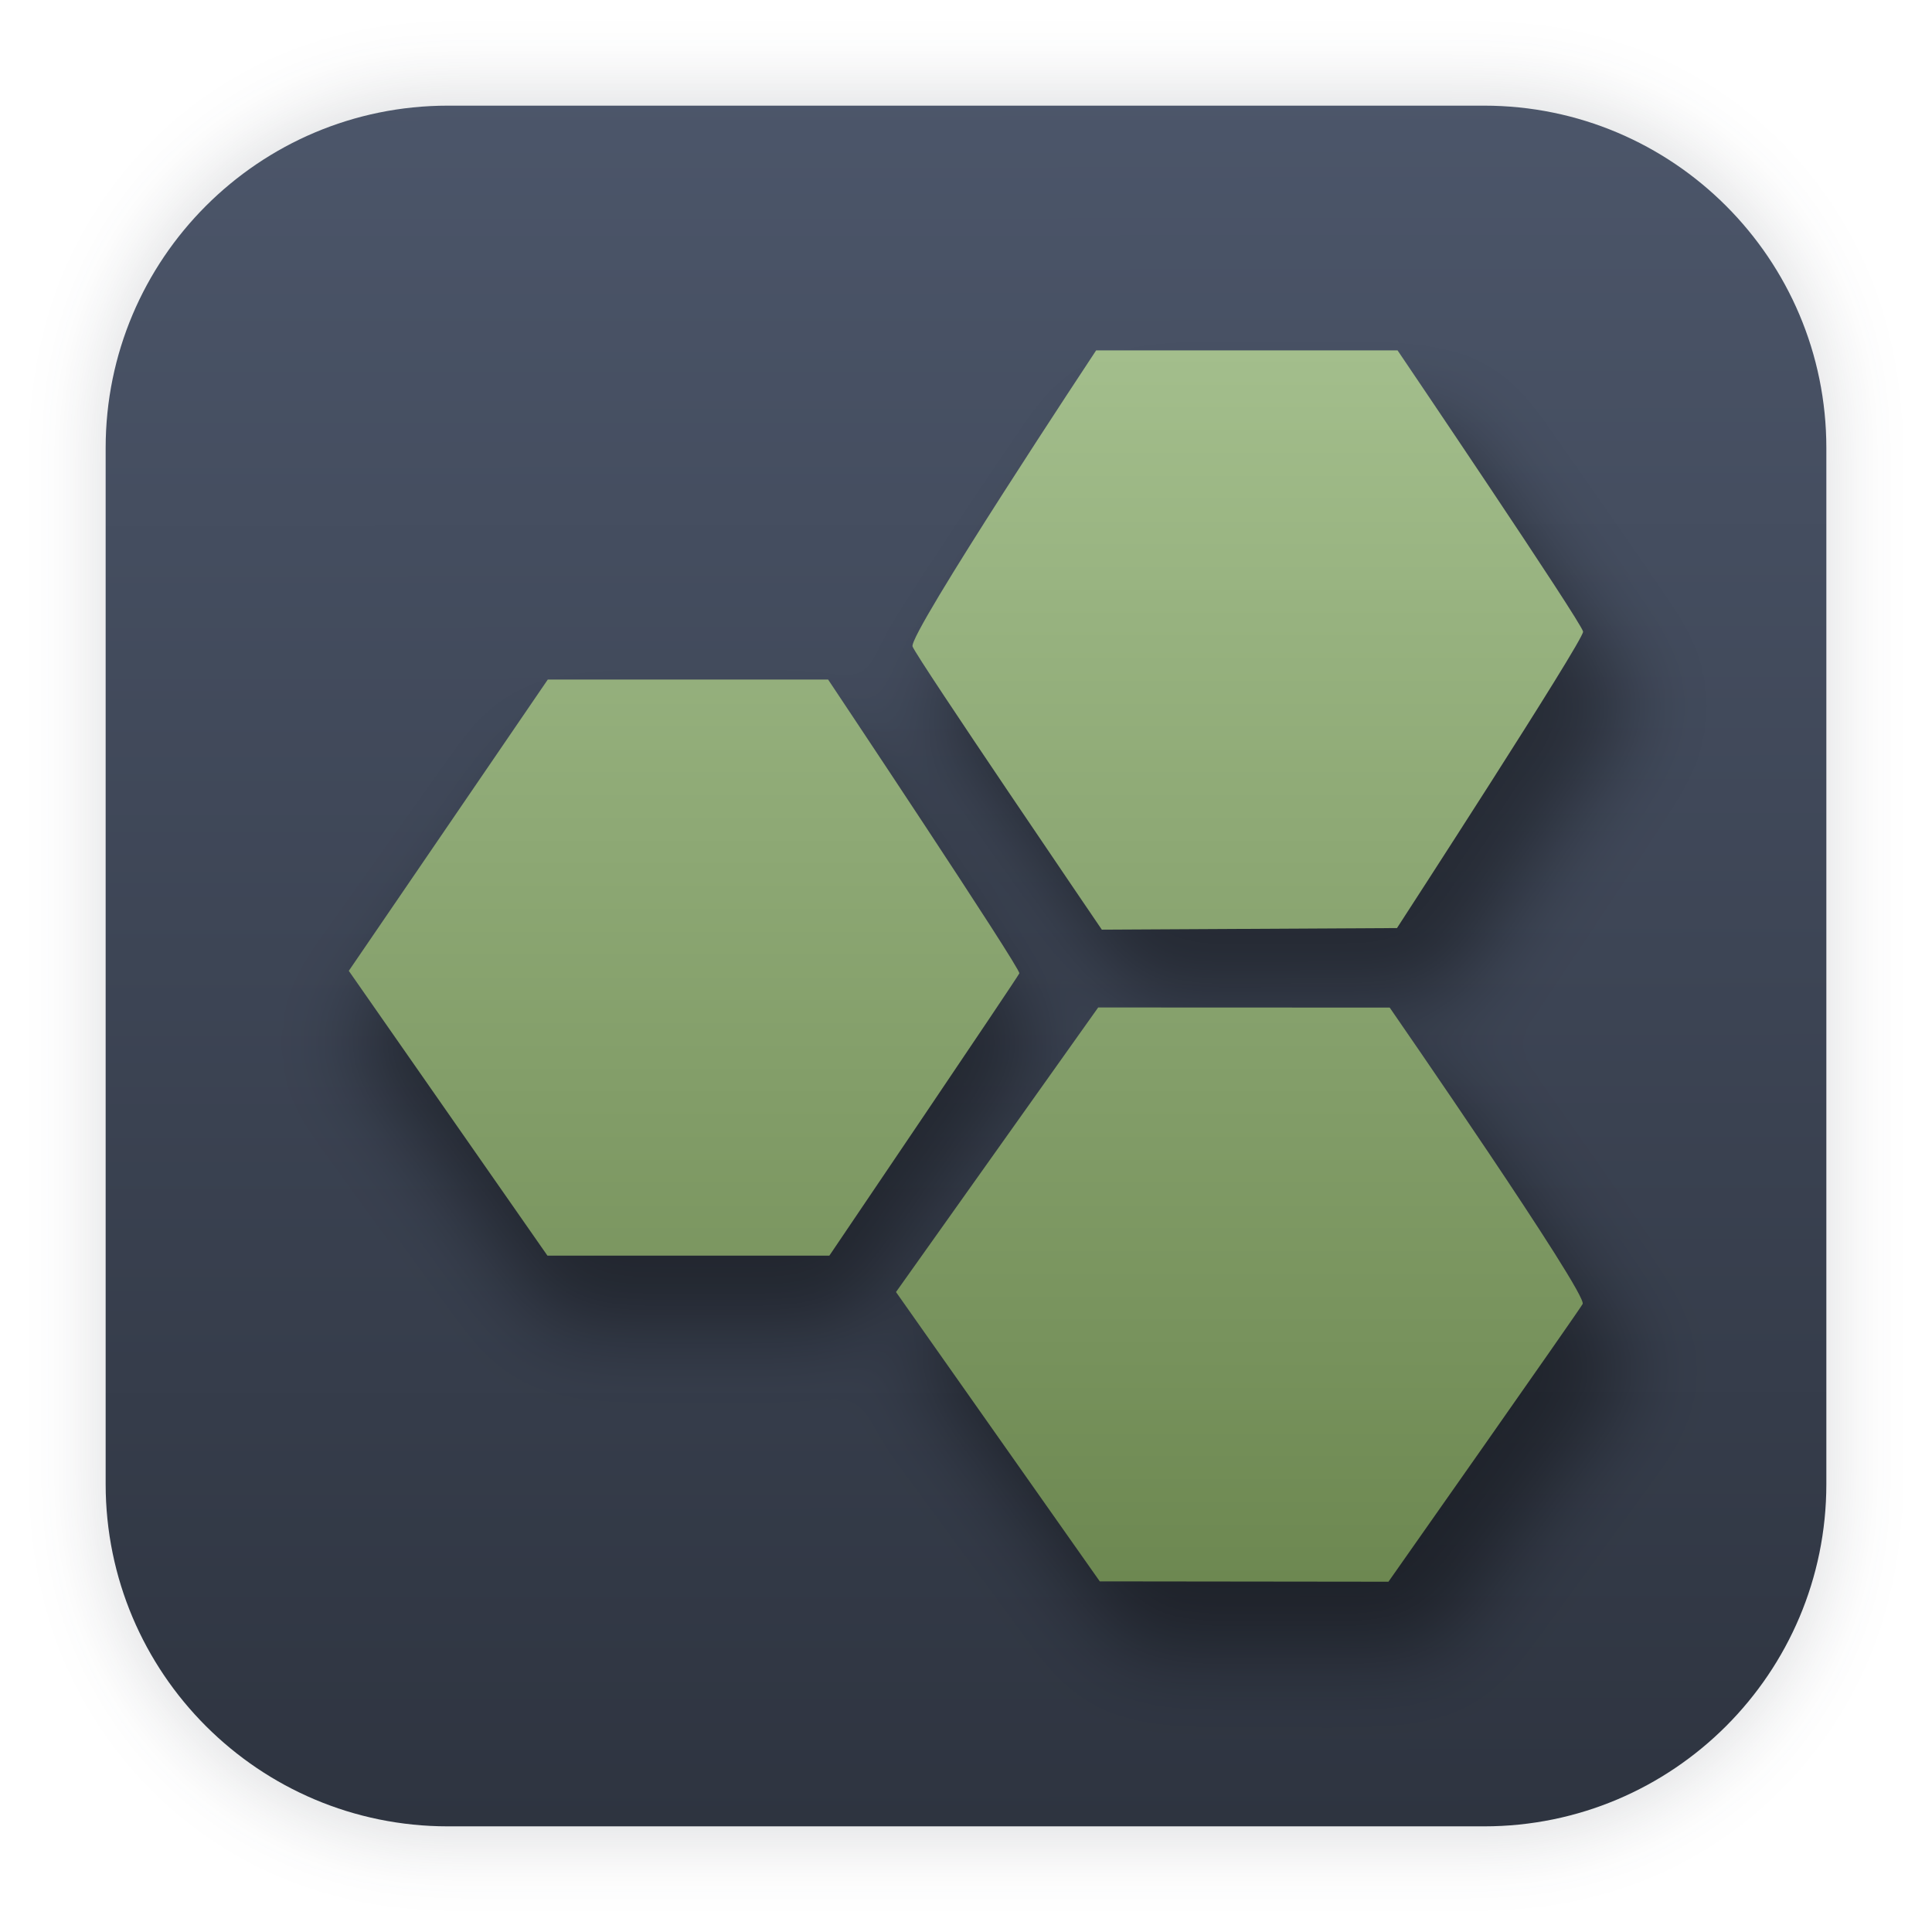
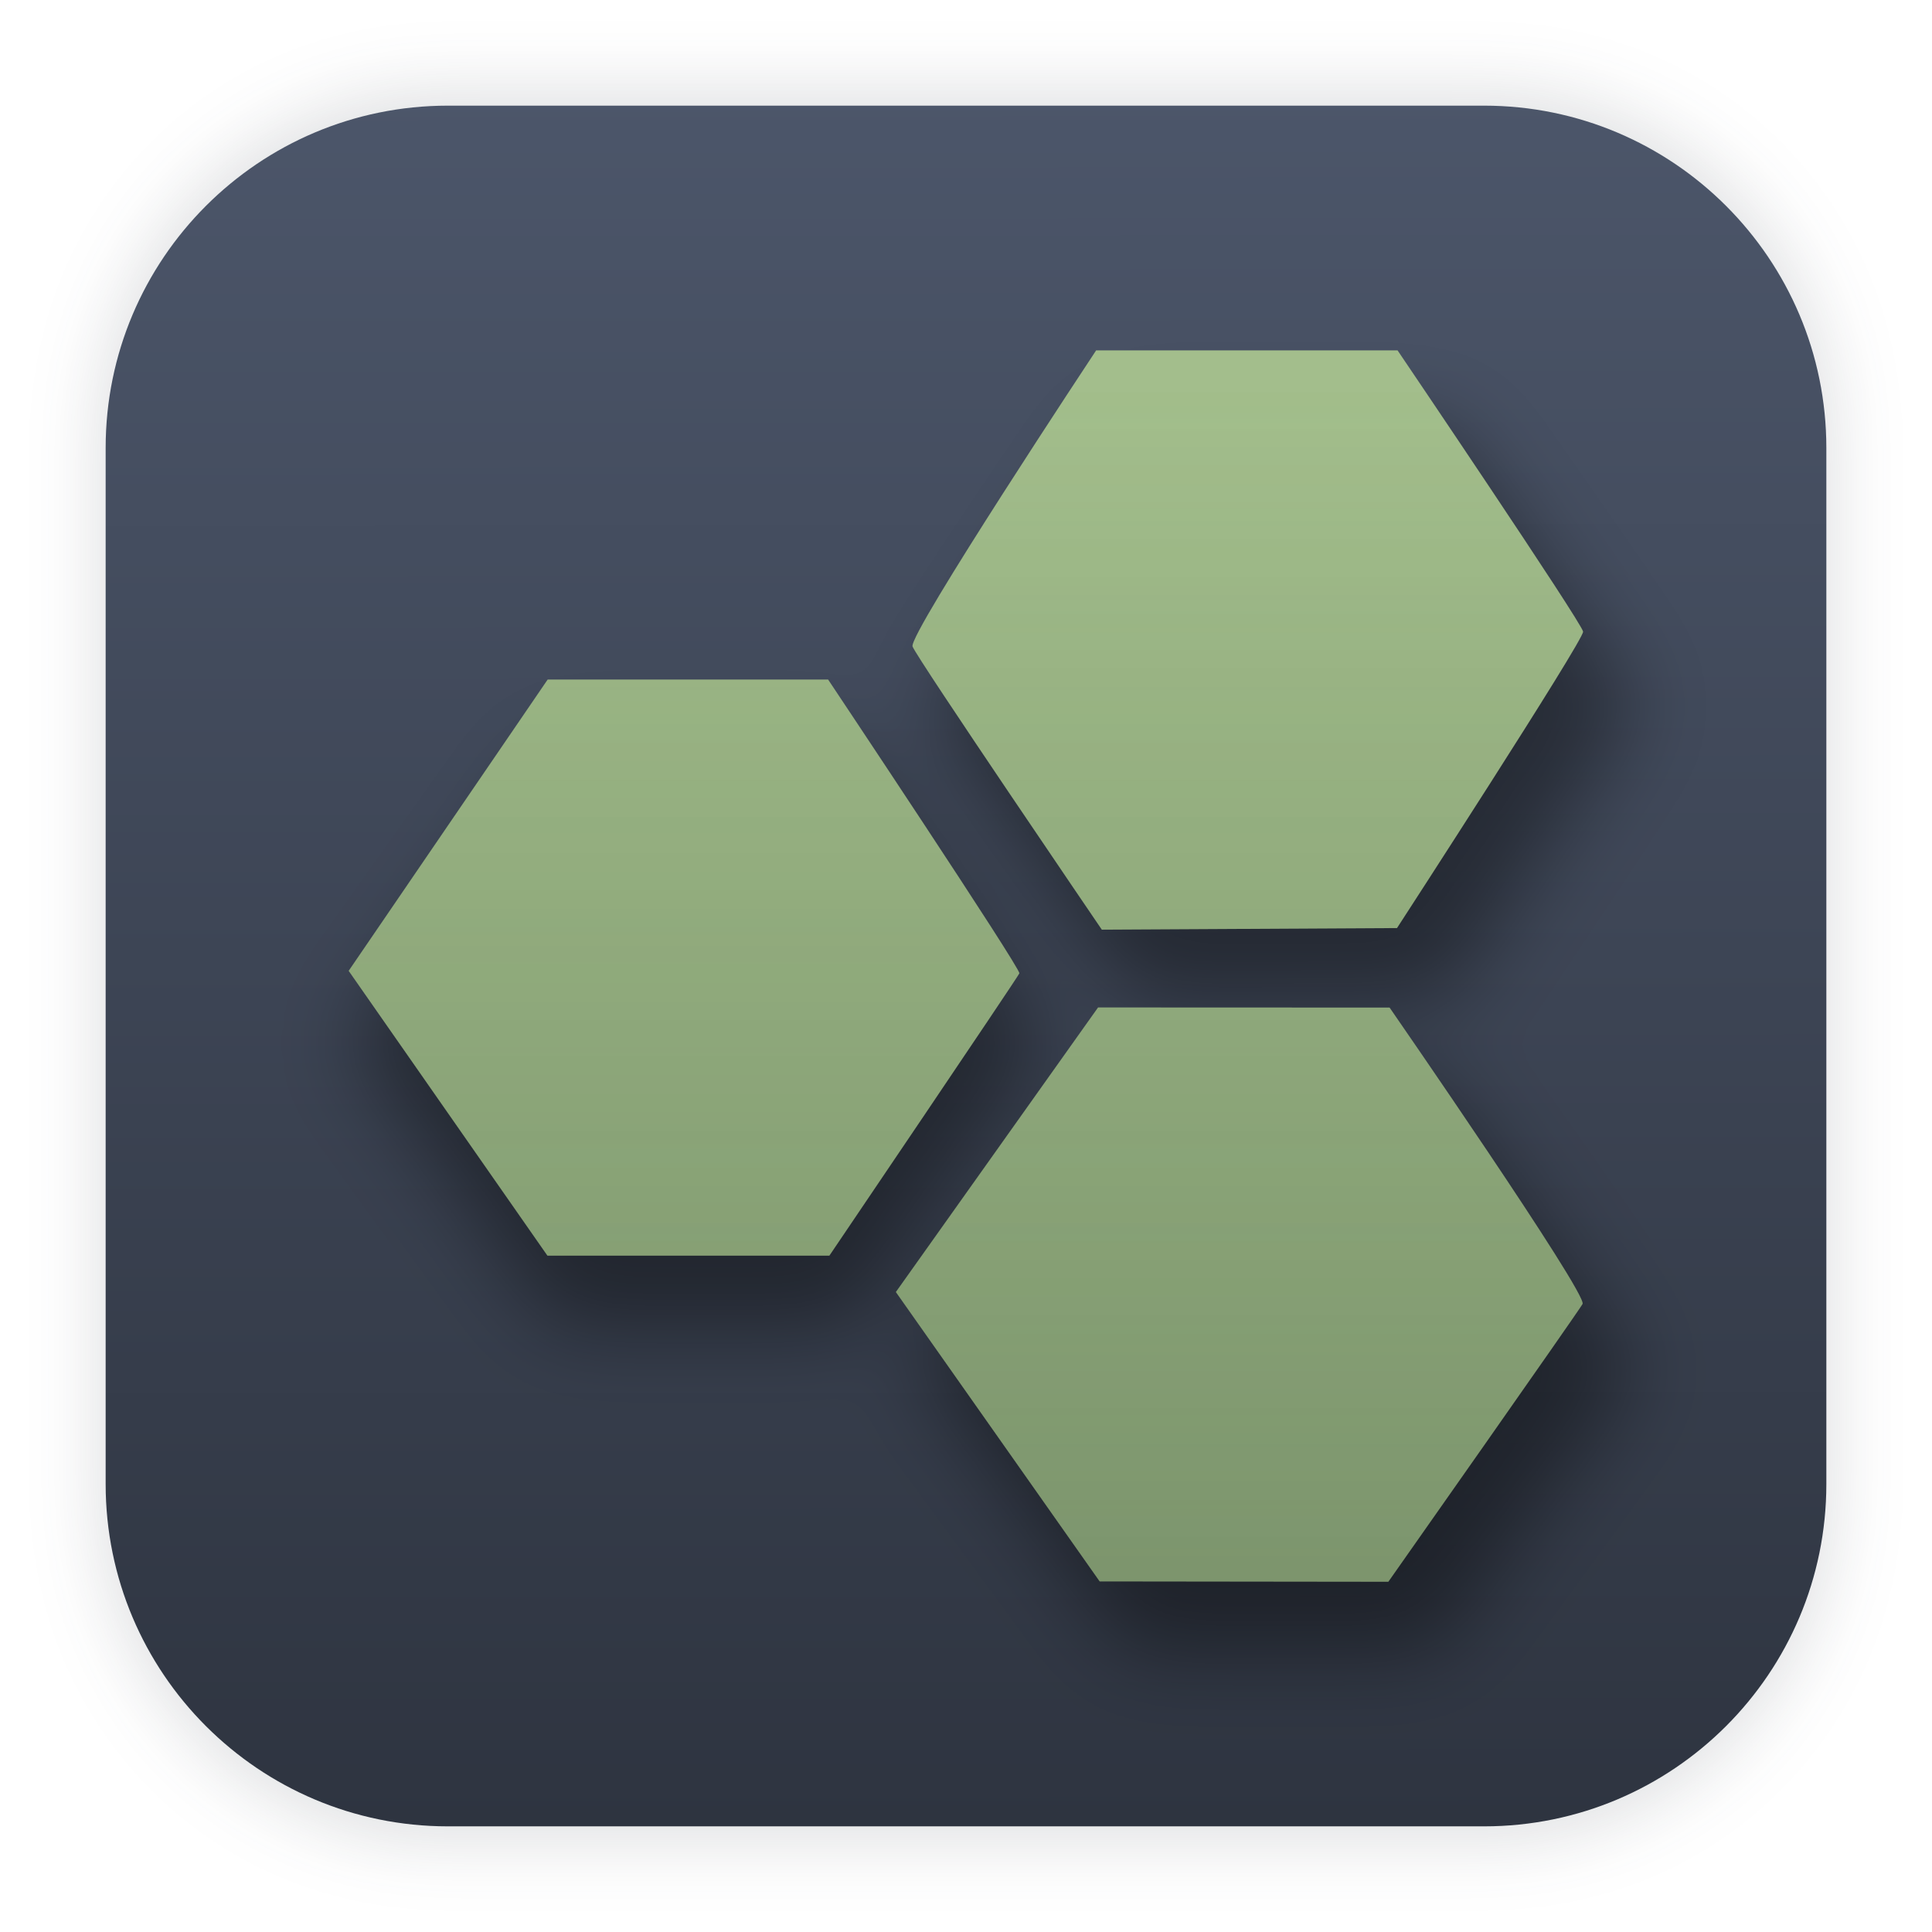
- <svg xmlns="http://www.w3.org/2000/svg" xmlns:xlink="http://www.w3.org/1999/xlink" width="64" height="64" version="1.1" viewBox="0 0 16.933 16.933" id="svg1418">
-   <defs id="defs1408">
-     <linearGradient id="linearGradient2397">
-       <stop style="stop-color:#a3be8c;stop-opacity:1;" offset="0" id="stop2393" />
-       <stop style="stop-color:#6d8851;stop-opacity:1" offset="1" id="stop2395" />
+ <svg xmlns="http://www.w3.org/2000/svg" width="64" height="64" version="1.1" viewBox="0 0 16.933 16.933">
+   <defs>
+     <linearGradient id="linearGradient1340" x1="8.501" x2="8.489" y1="16.007" y2=".794" gradientUnits="userSpaceOnUse">
+       <stop stop-color="#2e3440" offset="0" />
+       <stop stop-color="#4c566a" offset="1" />
    </linearGradient>
-     <linearGradient id="linearGradient1340" x1="8.501" x2="8.489" y1="16.007" y2=".794" gradientUnits="userSpaceOnUse">
-       <stop stop-color="#2e3440" offset="0" id="stop1400" />
-       <stop stop-color="#4c566a" offset="1" id="stop1402" />
+     <filter id="filter1178-3" x="-.048" y="-.048" width="1.096" height="1.096" color-interpolation-filters="sRGB">
+       <feGaussianBlur stdDeviation="0.307" />
+     </filter>
+     <filter id="filter2349" x="-.081" y="-.081" width="1.162" height="1.162" color-interpolation-filters="sRGB">
+       <feGaussianBlur stdDeviation="0.365" />
+     </filter>
+     <linearGradient id="linearGradient2" x1="10.139" x2="10.139" y1="13.907" y2="3.105" gradientUnits="userSpaceOnUse">
+       <stop stop-color="#97b67c" offset="0" />
+       <stop stop-color="#a3be8c" offset="1" />
    </linearGradient>
-     <filter id="filter1178-3" x="-0.048" y="-0.048" width="1.096" height="1.096" color-interpolation-filters="sRGB">
-       <feGaussianBlur stdDeviation="0.307" id="feGaussianBlur1405" />
-     </filter>
-     <filter style="color-interpolation-filters:sRGB" id="filter2349" x="-0.081" y="-0.081" width="1.162" height="1.162">
-       <feGaussianBlur stdDeviation="0.365" id="feGaussianBlur2351" />
-     </filter>
-     <linearGradient xlink:href="#linearGradient2397" id="linearGradient2399" x1="8.467" y1="3.071" x2="8.467" y2="13.862" gradientUnits="userSpaceOnUse" />
+     <linearGradient id="linearGradient4" x1="10.882" x2="10.882" y1="13.695" y2="3.371" gradientUnits="userSpaceOnUse">
+       <stop stop-color="#2e3440" offset="0" />
+       <stop stop-color="#2e3440" stop-opacity="0" offset="1" />
+     </linearGradient>
  </defs>
-   <g transform="translate(-.00025546 -.11386)" id="g1412">
-     <rect transform="matrix(.99138 0 0 1 .072989 .0019055)" x=".794" y=".905" width="15.346" height="15.346" rx="3.053" ry="3.053" fill="#2e3440" filter="url(#filter1178-3)" opacity=".15" stroke-linecap="round" stroke-linejoin="round" stroke-width="1.249" style="mix-blend-mode:normal" id="rect1410" />
+   <g transform="translate(-.00025546 -.11386)">
+     <rect transform="matrix(.99138 0 0 1 .072989 .0019055)" x=".794" y=".905" width="15.346" height="15.346" rx="3.053" ry="3.053" fill="#2e3440" filter="url(#filter1178-3)" opacity=".15" stroke-linecap="round" stroke-linejoin="round" stroke-width="1.249" style="mix-blend-mode:normal" />
  </g>
-   <rect x=".926" y=".926" width="15.081" height="15.081" rx="3" ry="3" fill="url(#linearGradient1340)" stroke-linecap="round" stroke-linejoin="round" stroke-width="1.227" id="rect1414" />
-   <rect x=".012" y=".006" width="16.924" height="16.927" fill="none" opacity=".15" stroke-linecap="round" stroke-linejoin="round" stroke-width="1.052" id="rect1416" />
-   <g id="g2275" style="display:inline;opacity:0.4;filter:url(#filter2349)" transform="matrix(1.038646,0,0,0.9971578,-0.09181039,0.6595197)">
-     <path d="M 3.057,8.509 4.801,5.956 h 2.457 c 0,0 1.693,2.539 1.676,2.575 -0.017,0.039 -1.665,2.474 -1.665,2.474 H 4.798 Z m 0,0" id="path2269" style="fill:#000000;fill-opacity:1;stroke-width:0.721" />
-     <path d="M 7.999,5.666 C 7.962,5.556 9.608,3.071 9.608,3.071 h 2.643 c 0,0 1.617,2.389 1.626,2.465 0.006,0.076 -1.631,2.598 -1.631,2.598 l -2.587,0.014 c 0,0 -1.623,-2.381 -1.66,-2.482 z m 0,0" id="path2271" style="fill:#000000;fill-opacity:1;stroke-width:0.721" />
-     <path d="M 7.852,11.323 9.625,8.83 h 2.556 c 0,0 1.738,2.513 1.691,2.598 -0.045,0.079 -1.702,2.434 -1.702,2.434 l -2.53,-0.003 z m 0,0" id="path2273" style="fill:#000000;fill-opacity:1;stroke-width:0.721" />
+   <rect x=".926" y=".926" width="15.081" height="15.081" rx="3" ry="3" fill="url(#linearGradient1340)" stroke-linecap="round" stroke-linejoin="round" stroke-width="1.227" />
+   <rect x=".012" y=".006" width="16.924" height="16.927" fill="none" opacity=".15" stroke-linecap="round" stroke-linejoin="round" stroke-width="1.052" />
+   <g transform="matrix(1.0386 0 0 .99716 -.09181 .65952)" filter="url(#filter2349)" opacity=".4" stroke-width=".721">
+     <path d="m3.057 8.509 1.744-2.553h2.457s1.693 2.539 1.676 2.575c-0.017 0.039-1.665 2.474-1.665 2.474h-2.471z" />
+     <path d="m7.999 5.666c-0.037-0.11 1.609-2.595 1.609-2.595h2.643s1.617 2.389 1.626 2.465c0.006 0.076-1.631 2.598-1.631 2.598l-2.587 0.014s-1.623-2.381-1.659-2.482z" />
+     <path d="m7.852 11.323 1.772-2.494h2.555s1.738 2.513 1.69 2.598c-0.045 0.079-1.702 2.434-1.702 2.434l-2.53-0.003z" />
  </g>
-   <path id="path1974" style="fill:url(#linearGradient2399);stroke-width:0.721;fill-opacity:1" d="m 9.607,3.071 c 0,0 -1.645,2.485 -1.609,2.595 0.037,0.101 1.659,2.482 1.659,2.482 l 2.587,-0.014 c 0,0 1.637,-2.522 1.631,-2.598 -0.009,-0.076 -1.626,-2.465 -1.626,-2.465 z M 4.801,5.956 3.057,8.509 4.798,11.005 h 2.471 c 0,0 1.648,-2.435 1.665,-2.474 C 8.951,8.494 7.258,5.956 7.258,5.956 Z m 4.824,2.874 -1.772,2.494 1.786,2.536 2.53,0.003 c -10e-7,0 1.657,-2.356 1.702,-2.434 0.048,-0.085 -1.691,-2.598 -1.691,-2.598 z" />
+   <path d="m9.607 3.071s-1.645 2.485-1.609 2.595c0.037 0.101 1.659 2.482 1.659 2.482l2.587-0.014s1.637-2.522 1.631-2.598c-0.009-0.076-1.626-2.465-1.626-2.465zm-4.807 2.885-1.744 2.553 1.742 2.496h2.471s1.648-2.435 1.665-2.474c0.017-0.037-1.676-2.575-1.676-2.575zm4.824 2.874-1.772 2.494 1.786 2.536 2.53 0.003c-1e-6 0 1.657-2.356 1.702-2.434 0.048-0.085-1.691-2.598-1.691-2.598z" fill="url(#linearGradient2)" stroke-width=".721" />
+   <path d="m9.607 3.071s-1.645 2.485-1.609 2.595c0.037 0.101 1.659 2.482 1.659 2.482l2.587-0.014s1.637-2.522 1.631-2.598c-0.009-0.076-1.626-2.465-1.626-2.465zm-4.807 2.885-1.744 2.553 1.742 2.496h2.471s1.648-2.435 1.665-2.474c0.017-0.037-1.676-2.575-1.676-2.575zm4.824 2.874-1.772 2.494 1.786 2.536 2.53 0.003c-1e-6 0 1.657-2.356 1.702-2.434 0.048-0.085-1.691-2.598-1.691-2.598z" fill="url(#linearGradient4)" opacity=".25" stroke-width=".721" />
</svg>
